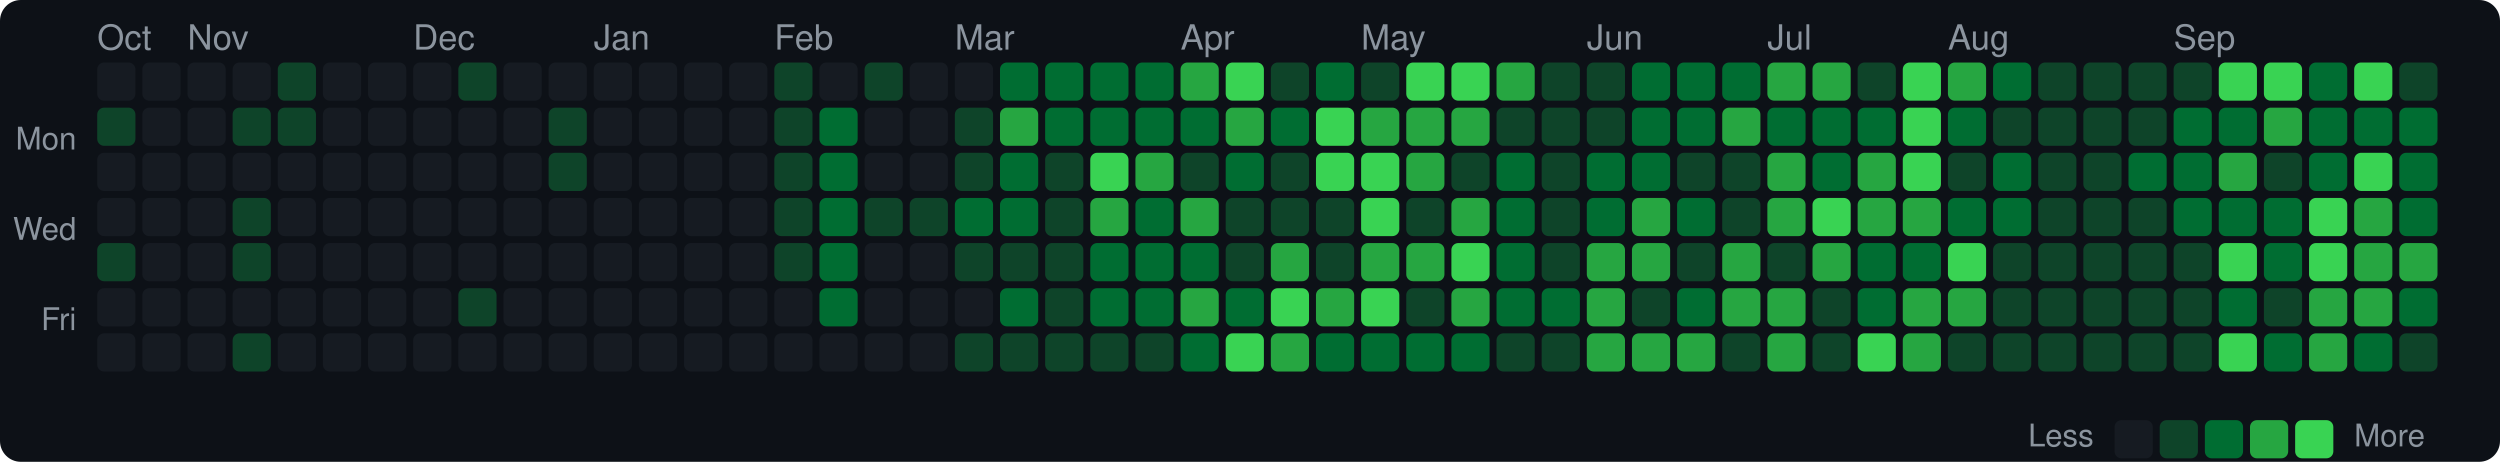
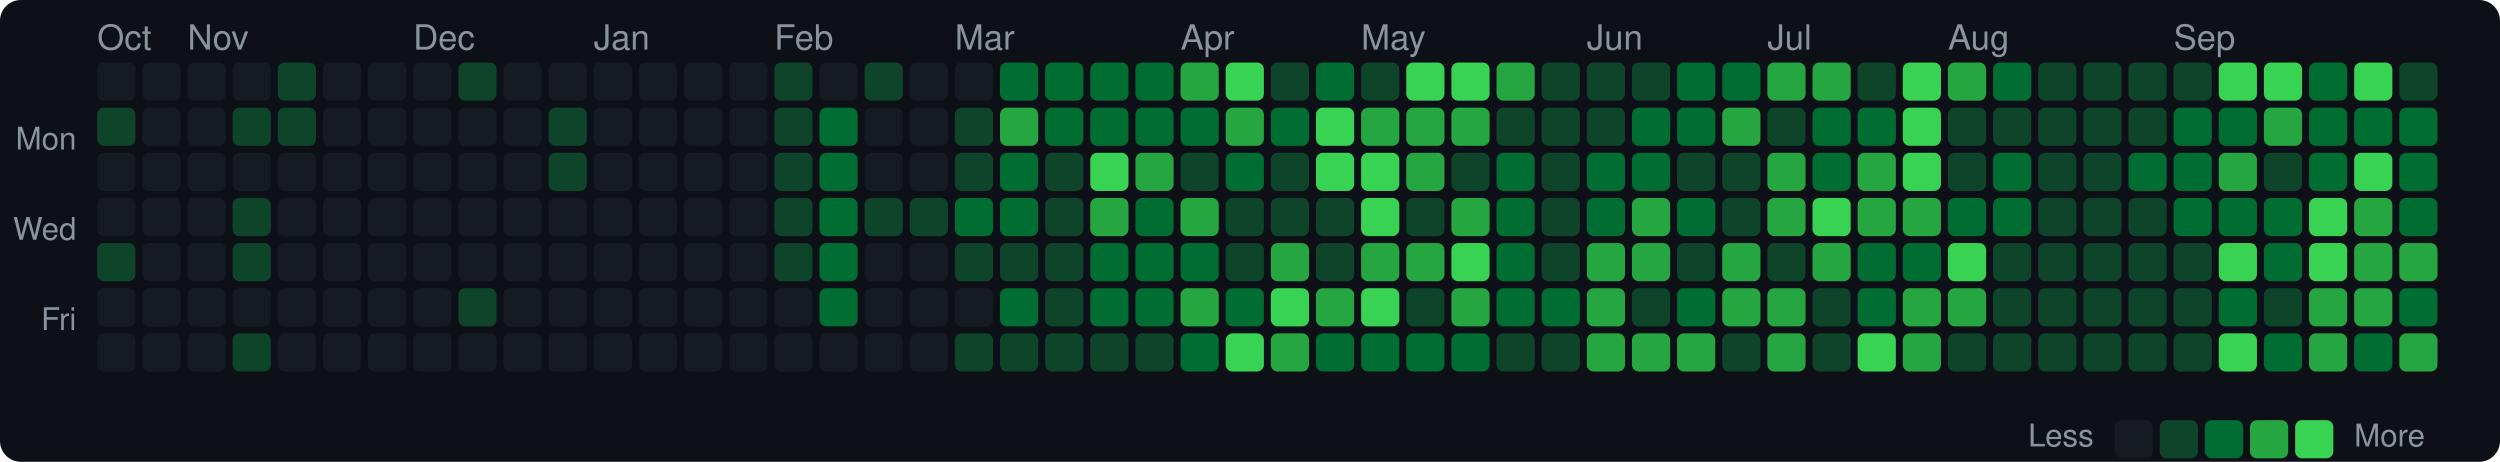
<svg xmlns="http://www.w3.org/2000/svg" width="720" height="133" viewBox="0 0 720 133">
  <style>text { dominant-baseline: central; }</style>
  <rect width="100%" height="100%" rx="6" fill="#0d1117" />
  <text x="28" y="12" fill="#8b949e" font-size="10" font-family="Segoe UI,Helvetica,Arial,sans-serif">Oct</text>
  <text x="54" y="12" fill="#8b949e" font-size="10" font-family="Segoe UI,Helvetica,Arial,sans-serif">Nov</text>
  <text x="119" y="12" fill="#8b949e" font-size="10" font-family="Segoe UI,Helvetica,Arial,sans-serif">Dec</text>
  <text x="171" y="12" fill="#8b949e" font-size="10" font-family="Segoe UI,Helvetica,Arial,sans-serif">Jan</text>
  <text x="223" y="12" fill="#8b949e" font-size="10" font-family="Segoe UI,Helvetica,Arial,sans-serif">Feb</text>
  <text x="275" y="12" fill="#8b949e" font-size="10" font-family="Segoe UI,Helvetica,Arial,sans-serif">Mar</text>
  <text x="340" y="12" fill="#8b949e" font-size="10" font-family="Segoe UI,Helvetica,Arial,sans-serif">Apr</text>
  <text x="392" y="12" fill="#8b949e" font-size="10" font-family="Segoe UI,Helvetica,Arial,sans-serif">May</text>
  <text x="457" y="12" fill="#8b949e" font-size="10" font-family="Segoe UI,Helvetica,Arial,sans-serif">Jun</text>
  <text x="509" y="12" fill="#8b949e" font-size="10" font-family="Segoe UI,Helvetica,Arial,sans-serif">Jul</text>
  <text x="561" y="12" fill="#8b949e" font-size="10" font-family="Segoe UI,Helvetica,Arial,sans-serif">Aug</text>
  <text x="626" y="12" fill="#8b949e" font-size="10" font-family="Segoe UI,Helvetica,Arial,sans-serif">Sep</text>
  <text x="22" y="41" text-anchor="end" fill="#8b949e" font-size="9" font-family="Segoe UI,Helvetica,Arial,sans-serif">Mon</text>
  <text x="22" y="67" text-anchor="end" fill="#8b949e" font-size="9" font-family="Segoe UI,Helvetica,Arial,sans-serif">Wed</text>
  <text x="22" y="93" text-anchor="end" fill="#8b949e" font-size="9" font-family="Segoe UI,Helvetica,Arial,sans-serif">Fri</text>
  <rect x="28" y="18" width="11" height="11" rx="2" fill="#161b22" />
  <rect x="28" y="31" width="11" height="11" rx="2" fill="#0e4429" />
  <rect x="28" y="44" width="11" height="11" rx="2" fill="#161b22" />
  <rect x="28" y="57" width="11" height="11" rx="2" fill="#161b22" />
  <rect x="28" y="70" width="11" height="11" rx="2" fill="#0e4429" />
  <rect x="28" y="83" width="11" height="11" rx="2" fill="#161b22" />
  <rect x="28" y="96" width="11" height="11" rx="2" fill="#161b22" />
  <rect x="41" y="18" width="11" height="11" rx="2" fill="#161b22" />
  <rect x="41" y="31" width="11" height="11" rx="2" fill="#161b22" />
  <rect x="41" y="44" width="11" height="11" rx="2" fill="#161b22" />
  <rect x="41" y="57" width="11" height="11" rx="2" fill="#161b22" />
  <rect x="41" y="70" width="11" height="11" rx="2" fill="#161b22" />
  <rect x="41" y="83" width="11" height="11" rx="2" fill="#161b22" />
  <rect x="41" y="96" width="11" height="11" rx="2" fill="#161b22" />
  <rect x="54" y="18" width="11" height="11" rx="2" fill="#161b22" />
  <rect x="54" y="31" width="11" height="11" rx="2" fill="#161b22" />
  <rect x="54" y="44" width="11" height="11" rx="2" fill="#161b22" />
  <rect x="54" y="57" width="11" height="11" rx="2" fill="#161b22" />
  <rect x="54" y="70" width="11" height="11" rx="2" fill="#161b22" />
  <rect x="54" y="83" width="11" height="11" rx="2" fill="#161b22" />
  <rect x="54" y="96" width="11" height="11" rx="2" fill="#161b22" />
  <rect x="67" y="18" width="11" height="11" rx="2" fill="#161b22" />
  <rect x="67" y="31" width="11" height="11" rx="2" fill="#0e4429" />
  <rect x="67" y="44" width="11" height="11" rx="2" fill="#161b22" />
  <rect x="67" y="57" width="11" height="11" rx="2" fill="#0e4429" />
  <rect x="67" y="70" width="11" height="11" rx="2" fill="#0e4429" />
  <rect x="67" y="83" width="11" height="11" rx="2" fill="#161b22" />
  <rect x="67" y="96" width="11" height="11" rx="2" fill="#0e4429" />
  <rect x="80" y="18" width="11" height="11" rx="2" fill="#0e4429" />
  <rect x="80" y="31" width="11" height="11" rx="2" fill="#0e4429" />
  <rect x="80" y="44" width="11" height="11" rx="2" fill="#161b22" />
  <rect x="80" y="57" width="11" height="11" rx="2" fill="#161b22" />
  <rect x="80" y="70" width="11" height="11" rx="2" fill="#161b22" />
  <rect x="80" y="83" width="11" height="11" rx="2" fill="#161b22" />
  <rect x="80" y="96" width="11" height="11" rx="2" fill="#161b22" />
  <rect x="93" y="18" width="11" height="11" rx="2" fill="#161b22" />
  <rect x="93" y="31" width="11" height="11" rx="2" fill="#161b22" />
  <rect x="93" y="44" width="11" height="11" rx="2" fill="#161b22" />
  <rect x="93" y="57" width="11" height="11" rx="2" fill="#161b22" />
  <rect x="93" y="70" width="11" height="11" rx="2" fill="#161b22" />
  <rect x="93" y="83" width="11" height="11" rx="2" fill="#161b22" />
  <rect x="93" y="96" width="11" height="11" rx="2" fill="#161b22" />
  <rect x="106" y="18" width="11" height="11" rx="2" fill="#161b22" />
  <rect x="106" y="31" width="11" height="11" rx="2" fill="#161b22" />
  <rect x="106" y="44" width="11" height="11" rx="2" fill="#161b22" />
  <rect x="106" y="57" width="11" height="11" rx="2" fill="#161b22" />
  <rect x="106" y="70" width="11" height="11" rx="2" fill="#161b22" />
  <rect x="106" y="83" width="11" height="11" rx="2" fill="#161b22" />
  <rect x="106" y="96" width="11" height="11" rx="2" fill="#161b22" />
  <rect x="119" y="18" width="11" height="11" rx="2" fill="#161b22" />
  <rect x="119" y="31" width="11" height="11" rx="2" fill="#161b22" />
  <rect x="119" y="44" width="11" height="11" rx="2" fill="#161b22" />
  <rect x="119" y="57" width="11" height="11" rx="2" fill="#161b22" />
  <rect x="119" y="70" width="11" height="11" rx="2" fill="#161b22" />
  <rect x="119" y="83" width="11" height="11" rx="2" fill="#161b22" />
  <rect x="119" y="96" width="11" height="11" rx="2" fill="#161b22" />
  <rect x="132" y="18" width="11" height="11" rx="2" fill="#0e4429" />
  <rect x="132" y="31" width="11" height="11" rx="2" fill="#161b22" />
  <rect x="132" y="44" width="11" height="11" rx="2" fill="#161b22" />
  <rect x="132" y="57" width="11" height="11" rx="2" fill="#161b22" />
  <rect x="132" y="70" width="11" height="11" rx="2" fill="#161b22" />
  <rect x="132" y="83" width="11" height="11" rx="2" fill="#0e4429" />
  <rect x="132" y="96" width="11" height="11" rx="2" fill="#161b22" />
  <rect x="145" y="18" width="11" height="11" rx="2" fill="#161b22" />
  <rect x="145" y="31" width="11" height="11" rx="2" fill="#161b22" />
  <rect x="145" y="44" width="11" height="11" rx="2" fill="#161b22" />
  <rect x="145" y="57" width="11" height="11" rx="2" fill="#161b22" />
  <rect x="145" y="70" width="11" height="11" rx="2" fill="#161b22" />
  <rect x="145" y="83" width="11" height="11" rx="2" fill="#161b22" />
  <rect x="145" y="96" width="11" height="11" rx="2" fill="#161b22" />
  <rect x="158" y="18" width="11" height="11" rx="2" fill="#161b22" />
  <rect x="158" y="31" width="11" height="11" rx="2" fill="#0e4429" />
  <rect x="158" y="44" width="11" height="11" rx="2" fill="#0e4429" />
  <rect x="158" y="57" width="11" height="11" rx="2" fill="#161b22" />
  <rect x="158" y="70" width="11" height="11" rx="2" fill="#161b22" />
  <rect x="158" y="83" width="11" height="11" rx="2" fill="#161b22" />
  <rect x="158" y="96" width="11" height="11" rx="2" fill="#161b22" />
  <rect x="171" y="18" width="11" height="11" rx="2" fill="#161b22" />
  <rect x="171" y="31" width="11" height="11" rx="2" fill="#161b22" />
  <rect x="171" y="44" width="11" height="11" rx="2" fill="#161b22" />
  <rect x="171" y="57" width="11" height="11" rx="2" fill="#161b22" />
  <rect x="171" y="70" width="11" height="11" rx="2" fill="#161b22" />
  <rect x="171" y="83" width="11" height="11" rx="2" fill="#161b22" />
  <rect x="171" y="96" width="11" height="11" rx="2" fill="#161b22" />
  <rect x="184" y="18" width="11" height="11" rx="2" fill="#161b22" />
  <rect x="184" y="31" width="11" height="11" rx="2" fill="#161b22" />
  <rect x="184" y="44" width="11" height="11" rx="2" fill="#161b22" />
  <rect x="184" y="57" width="11" height="11" rx="2" fill="#161b22" />
  <rect x="184" y="70" width="11" height="11" rx="2" fill="#161b22" />
  <rect x="184" y="83" width="11" height="11" rx="2" fill="#161b22" />
  <rect x="184" y="96" width="11" height="11" rx="2" fill="#161b22" />
  <rect x="197" y="18" width="11" height="11" rx="2" fill="#161b22" />
  <rect x="197" y="31" width="11" height="11" rx="2" fill="#161b22" />
  <rect x="197" y="44" width="11" height="11" rx="2" fill="#161b22" />
  <rect x="197" y="57" width="11" height="11" rx="2" fill="#161b22" />
  <rect x="197" y="70" width="11" height="11" rx="2" fill="#161b22" />
  <rect x="197" y="83" width="11" height="11" rx="2" fill="#161b22" />
  <rect x="197" y="96" width="11" height="11" rx="2" fill="#161b22" />
  <rect x="210" y="18" width="11" height="11" rx="2" fill="#161b22" />
  <rect x="210" y="31" width="11" height="11" rx="2" fill="#161b22" />
  <rect x="210" y="44" width="11" height="11" rx="2" fill="#161b22" />
  <rect x="210" y="57" width="11" height="11" rx="2" fill="#161b22" />
  <rect x="210" y="70" width="11" height="11" rx="2" fill="#161b22" />
  <rect x="210" y="83" width="11" height="11" rx="2" fill="#161b22" />
  <rect x="210" y="96" width="11" height="11" rx="2" fill="#161b22" />
  <rect x="223" y="18" width="11" height="11" rx="2" fill="#0e4429" />
  <rect x="223" y="31" width="11" height="11" rx="2" fill="#0e4429" />
  <rect x="223" y="44" width="11" height="11" rx="2" fill="#0e4429" />
  <rect x="223" y="57" width="11" height="11" rx="2" fill="#0e4429" />
  <rect x="223" y="70" width="11" height="11" rx="2" fill="#0e4429" />
  <rect x="223" y="83" width="11" height="11" rx="2" fill="#161b22" />
  <rect x="223" y="96" width="11" height="11" rx="2" fill="#161b22" />
  <rect x="236" y="18" width="11" height="11" rx="2" fill="#161b22" />
  <rect x="236" y="31" width="11" height="11" rx="2" fill="#006d32" />
  <rect x="236" y="44" width="11" height="11" rx="2" fill="#006d32" />
  <rect x="236" y="57" width="11" height="11" rx="2" fill="#006d32" />
  <rect x="236" y="70" width="11" height="11" rx="2" fill="#006d32" />
  <rect x="236" y="83" width="11" height="11" rx="2" fill="#006d32" />
  <rect x="236" y="96" width="11" height="11" rx="2" fill="#161b22" />
  <rect x="249" y="18" width="11" height="11" rx="2" fill="#0e4429" />
  <rect x="249" y="31" width="11" height="11" rx="2" fill="#161b22" />
  <rect x="249" y="44" width="11" height="11" rx="2" fill="#161b22" />
  <rect x="249" y="57" width="11" height="11" rx="2" fill="#0e4429" />
  <rect x="249" y="70" width="11" height="11" rx="2" fill="#161b22" />
  <rect x="249" y="83" width="11" height="11" rx="2" fill="#161b22" />
  <rect x="249" y="96" width="11" height="11" rx="2" fill="#161b22" />
  <rect x="262" y="18" width="11" height="11" rx="2" fill="#161b22" />
  <rect x="262" y="31" width="11" height="11" rx="2" fill="#161b22" />
  <rect x="262" y="44" width="11" height="11" rx="2" fill="#161b22" />
  <rect x="262" y="57" width="11" height="11" rx="2" fill="#0e4429" />
  <rect x="262" y="70" width="11" height="11" rx="2" fill="#161b22" />
  <rect x="262" y="83" width="11" height="11" rx="2" fill="#161b22" />
  <rect x="262" y="96" width="11" height="11" rx="2" fill="#161b22" />
  <rect x="275" y="18" width="11" height="11" rx="2" fill="#161b22" />
  <rect x="275" y="31" width="11" height="11" rx="2" fill="#0e4429" />
  <rect x="275" y="44" width="11" height="11" rx="2" fill="#0e4429" />
  <rect x="275" y="57" width="11" height="11" rx="2" fill="#006d32" />
  <rect x="275" y="70" width="11" height="11" rx="2" fill="#0e4429" />
  <rect x="275" y="83" width="11" height="11" rx="2" fill="#161b22" />
  <rect x="275" y="96" width="11" height="11" rx="2" fill="#0e4429" />
  <rect x="288" y="18" width="11" height="11" rx="2" fill="#006d32" />
  <rect x="288" y="31" width="11" height="11" rx="2" fill="#26a641" />
  <rect x="288" y="44" width="11" height="11" rx="2" fill="#006d32" />
  <rect x="288" y="57" width="11" height="11" rx="2" fill="#006d32" />
  <rect x="288" y="70" width="11" height="11" rx="2" fill="#0e4429" />
  <rect x="288" y="83" width="11" height="11" rx="2" fill="#006d32" />
  <rect x="288" y="96" width="11" height="11" rx="2" fill="#0e4429" />
  <rect x="301" y="18" width="11" height="11" rx="2" fill="#006d32" />
  <rect x="301" y="31" width="11" height="11" rx="2" fill="#006d32" />
  <rect x="301" y="44" width="11" height="11" rx="2" fill="#0e4429" />
  <rect x="301" y="57" width="11" height="11" rx="2" fill="#0e4429" />
  <rect x="301" y="70" width="11" height="11" rx="2" fill="#0e4429" />
  <rect x="301" y="83" width="11" height="11" rx="2" fill="#0e4429" />
  <rect x="301" y="96" width="11" height="11" rx="2" fill="#0e4429" />
  <rect x="314" y="18" width="11" height="11" rx="2" fill="#006d32" />
  <rect x="314" y="31" width="11" height="11" rx="2" fill="#006d32" />
  <rect x="314" y="44" width="11" height="11" rx="2" fill="#39d353" />
  <rect x="314" y="57" width="11" height="11" rx="2" fill="#26a641" />
  <rect x="314" y="70" width="11" height="11" rx="2" fill="#006d32" />
  <rect x="314" y="83" width="11" height="11" rx="2" fill="#006d32" />
  <rect x="314" y="96" width="11" height="11" rx="2" fill="#0e4429" />
  <rect x="327" y="18" width="11" height="11" rx="2" fill="#006d32" />
  <rect x="327" y="31" width="11" height="11" rx="2" fill="#006d32" />
  <rect x="327" y="44" width="11" height="11" rx="2" fill="#26a641" />
  <rect x="327" y="57" width="11" height="11" rx="2" fill="#006d32" />
  <rect x="327" y="70" width="11" height="11" rx="2" fill="#006d32" />
  <rect x="327" y="83" width="11" height="11" rx="2" fill="#006d32" />
  <rect x="327" y="96" width="11" height="11" rx="2" fill="#0e4429" />
  <rect x="340" y="18" width="11" height="11" rx="2" fill="#26a641" />
  <rect x="340" y="31" width="11" height="11" rx="2" fill="#006d32" />
  <rect x="340" y="44" width="11" height="11" rx="2" fill="#0e4429" />
  <rect x="340" y="57" width="11" height="11" rx="2" fill="#26a641" />
  <rect x="340" y="70" width="11" height="11" rx="2" fill="#006d32" />
  <rect x="340" y="83" width="11" height="11" rx="2" fill="#26a641" />
  <rect x="340" y="96" width="11" height="11" rx="2" fill="#006d32" />
  <rect x="353" y="18" width="11" height="11" rx="2" fill="#39d353" />
  <rect x="353" y="31" width="11" height="11" rx="2" fill="#26a641" />
  <rect x="353" y="44" width="11" height="11" rx="2" fill="#006d32" />
  <rect x="353" y="57" width="11" height="11" rx="2" fill="#0e4429" />
  <rect x="353" y="70" width="11" height="11" rx="2" fill="#0e4429" />
  <rect x="353" y="83" width="11" height="11" rx="2" fill="#006d32" />
  <rect x="353" y="96" width="11" height="11" rx="2" fill="#39d353" />
  <rect x="366" y="18" width="11" height="11" rx="2" fill="#0e4429" />
  <rect x="366" y="31" width="11" height="11" rx="2" fill="#006d32" />
  <rect x="366" y="44" width="11" height="11" rx="2" fill="#0e4429" />
  <rect x="366" y="57" width="11" height="11" rx="2" fill="#0e4429" />
  <rect x="366" y="70" width="11" height="11" rx="2" fill="#26a641" />
  <rect x="366" y="83" width="11" height="11" rx="2" fill="#39d353" />
  <rect x="366" y="96" width="11" height="11" rx="2" fill="#26a641" />
  <rect x="379" y="18" width="11" height="11" rx="2" fill="#006d32" />
  <rect x="379" y="31" width="11" height="11" rx="2" fill="#39d353" />
  <rect x="379" y="44" width="11" height="11" rx="2" fill="#39d353" />
  <rect x="379" y="57" width="11" height="11" rx="2" fill="#0e4429" />
  <rect x="379" y="70" width="11" height="11" rx="2" fill="#0e4429" />
  <rect x="379" y="83" width="11" height="11" rx="2" fill="#26a641" />
  <rect x="379" y="96" width="11" height="11" rx="2" fill="#006d32" />
  <rect x="392" y="18" width="11" height="11" rx="2" fill="#0e4429" />
  <rect x="392" y="31" width="11" height="11" rx="2" fill="#26a641" />
  <rect x="392" y="44" width="11" height="11" rx="2" fill="#39d353" />
  <rect x="392" y="57" width="11" height="11" rx="2" fill="#39d353" />
  <rect x="392" y="70" width="11" height="11" rx="2" fill="#26a641" />
  <rect x="392" y="83" width="11" height="11" rx="2" fill="#39d353" />
  <rect x="392" y="96" width="11" height="11" rx="2" fill="#006d32" />
  <rect x="405" y="18" width="11" height="11" rx="2" fill="#39d353" />
  <rect x="405" y="31" width="11" height="11" rx="2" fill="#26a641" />
  <rect x="405" y="44" width="11" height="11" rx="2" fill="#26a641" />
  <rect x="405" y="57" width="11" height="11" rx="2" fill="#0e4429" />
  <rect x="405" y="70" width="11" height="11" rx="2" fill="#26a641" />
  <rect x="405" y="83" width="11" height="11" rx="2" fill="#0e4429" />
  <rect x="405" y="96" width="11" height="11" rx="2" fill="#006d32" />
  <rect x="418" y="18" width="11" height="11" rx="2" fill="#39d353" />
  <rect x="418" y="31" width="11" height="11" rx="2" fill="#26a641" />
  <rect x="418" y="44" width="11" height="11" rx="2" fill="#0e4429" />
  <rect x="418" y="57" width="11" height="11" rx="2" fill="#26a641" />
  <rect x="418" y="70" width="11" height="11" rx="2" fill="#39d353" />
  <rect x="418" y="83" width="11" height="11" rx="2" fill="#26a641" />
  <rect x="418" y="96" width="11" height="11" rx="2" fill="#006d32" />
  <rect x="431" y="18" width="11" height="11" rx="2" fill="#26a641" />
  <rect x="431" y="31" width="11" height="11" rx="2" fill="#0e4429" />
  <rect x="431" y="44" width="11" height="11" rx="2" fill="#006d32" />
  <rect x="431" y="57" width="11" height="11" rx="2" fill="#006d32" />
  <rect x="431" y="70" width="11" height="11" rx="2" fill="#006d32" />
  <rect x="431" y="83" width="11" height="11" rx="2" fill="#006d32" />
  <rect x="431" y="96" width="11" height="11" rx="2" fill="#0e4429" />
  <rect x="444" y="18" width="11" height="11" rx="2" fill="#0e4429" />
  <rect x="444" y="31" width="11" height="11" rx="2" fill="#0e4429" />
  <rect x="444" y="44" width="11" height="11" rx="2" fill="#0e4429" />
  <rect x="444" y="57" width="11" height="11" rx="2" fill="#0e4429" />
  <rect x="444" y="70" width="11" height="11" rx="2" fill="#0e4429" />
  <rect x="444" y="83" width="11" height="11" rx="2" fill="#006d32" />
  <rect x="444" y="96" width="11" height="11" rx="2" fill="#0e4429" />
  <rect x="457" y="18" width="11" height="11" rx="2" fill="#0e4429" />
  <rect x="457" y="31" width="11" height="11" rx="2" fill="#0e4429" />
  <rect x="457" y="44" width="11" height="11" rx="2" fill="#006d32" />
  <rect x="457" y="57" width="11" height="11" rx="2" fill="#006d32" />
  <rect x="457" y="70" width="11" height="11" rx="2" fill="#26a641" />
  <rect x="457" y="83" width="11" height="11" rx="2" fill="#26a641" />
  <rect x="457" y="96" width="11" height="11" rx="2" fill="#26a641" />
-   <rect x="470" y="18" width="11" height="11" rx="2" fill="#006d32" />
+   <rect x="470" y="18" width="11" height="11" rx="2" fill="#0e4429" />
  <rect x="470" y="31" width="11" height="11" rx="2" fill="#006d32" />
  <rect x="470" y="44" width="11" height="11" rx="2" fill="#006d32" />
  <rect x="470" y="57" width="11" height="11" rx="2" fill="#26a641" />
  <rect x="470" y="70" width="11" height="11" rx="2" fill="#26a641" />
  <rect x="470" y="83" width="11" height="11" rx="2" fill="#0e4429" />
  <rect x="470" y="96" width="11" height="11" rx="2" fill="#26a641" />
  <rect x="483" y="18" width="11" height="11" rx="2" fill="#006d32" />
  <rect x="483" y="31" width="11" height="11" rx="2" fill="#006d32" />
  <rect x="483" y="44" width="11" height="11" rx="2" fill="#0e4429" />
  <rect x="483" y="57" width="11" height="11" rx="2" fill="#006d32" />
  <rect x="483" y="70" width="11" height="11" rx="2" fill="#0e4429" />
  <rect x="483" y="83" width="11" height="11" rx="2" fill="#006d32" />
  <rect x="483" y="96" width="11" height="11" rx="2" fill="#26a641" />
  <rect x="496" y="18" width="11" height="11" rx="2" fill="#006d32" />
  <rect x="496" y="31" width="11" height="11" rx="2" fill="#26a641" />
  <rect x="496" y="44" width="11" height="11" rx="2" fill="#0e4429" />
  <rect x="496" y="57" width="11" height="11" rx="2" fill="#0e4429" />
  <rect x="496" y="70" width="11" height="11" rx="2" fill="#26a641" />
  <rect x="496" y="83" width="11" height="11" rx="2" fill="#26a641" />
  <rect x="496" y="96" width="11" height="11" rx="2" fill="#0e4429" />
  <rect x="509" y="18" width="11" height="11" rx="2" fill="#26a641" />
-   <rect x="509" y="31" width="11" height="11" rx="2" fill="#006d32" />
+   <rect x="509" y="31" width="11" height="11" rx="2" fill="#0e4429" />
  <rect x="509" y="44" width="11" height="11" rx="2" fill="#26a641" />
  <rect x="509" y="57" width="11" height="11" rx="2" fill="#26a641" />
  <rect x="509" y="70" width="11" height="11" rx="2" fill="#0e4429" />
  <rect x="509" y="83" width="11" height="11" rx="2" fill="#26a641" />
  <rect x="509" y="96" width="11" height="11" rx="2" fill="#26a641" />
  <rect x="522" y="18" width="11" height="11" rx="2" fill="#26a641" />
  <rect x="522" y="31" width="11" height="11" rx="2" fill="#006d32" />
  <rect x="522" y="44" width="11" height="11" rx="2" fill="#006d32" />
  <rect x="522" y="57" width="11" height="11" rx="2" fill="#39d353" />
  <rect x="522" y="70" width="11" height="11" rx="2" fill="#26a641" />
  <rect x="522" y="83" width="11" height="11" rx="2" fill="#0e4429" />
  <rect x="522" y="96" width="11" height="11" rx="2" fill="#0e4429" />
  <rect x="535" y="18" width="11" height="11" rx="2" fill="#0e4429" />
  <rect x="535" y="31" width="11" height="11" rx="2" fill="#006d32" />
  <rect x="535" y="44" width="11" height="11" rx="2" fill="#26a641" />
  <rect x="535" y="57" width="11" height="11" rx="2" fill="#26a641" />
  <rect x="535" y="70" width="11" height="11" rx="2" fill="#006d32" />
  <rect x="535" y="83" width="11" height="11" rx="2" fill="#006d32" />
  <rect x="535" y="96" width="11" height="11" rx="2" fill="#39d353" />
  <rect x="548" y="18" width="11" height="11" rx="2" fill="#39d353" />
  <rect x="548" y="31" width="11" height="11" rx="2" fill="#39d353" />
  <rect x="548" y="44" width="11" height="11" rx="2" fill="#39d353" />
  <rect x="548" y="57" width="11" height="11" rx="2" fill="#26a641" />
  <rect x="548" y="70" width="11" height="11" rx="2" fill="#006d32" />
  <rect x="548" y="83" width="11" height="11" rx="2" fill="#26a641" />
  <rect x="548" y="96" width="11" height="11" rx="2" fill="#26a641" />
  <rect x="561" y="18" width="11" height="11" rx="2" fill="#26a641" />
-   <rect x="561" y="31" width="11" height="11" rx="2" fill="#006d32" />
+   <rect x="561" y="31" width="11" height="11" rx="2" fill="#0e4429" />
  <rect x="561" y="44" width="11" height="11" rx="2" fill="#0e4429" />
  <rect x="561" y="57" width="11" height="11" rx="2" fill="#006d32" />
  <rect x="561" y="70" width="11" height="11" rx="2" fill="#39d353" />
  <rect x="561" y="83" width="11" height="11" rx="2" fill="#26a641" />
  <rect x="561" y="96" width="11" height="11" rx="2" fill="#0e4429" />
  <rect x="574" y="18" width="11" height="11" rx="2" fill="#006d32" />
  <rect x="574" y="31" width="11" height="11" rx="2" fill="#0e4429" />
  <rect x="574" y="44" width="11" height="11" rx="2" fill="#006d32" />
  <rect x="574" y="57" width="11" height="11" rx="2" fill="#006d32" />
  <rect x="574" y="70" width="11" height="11" rx="2" fill="#0e4429" />
  <rect x="574" y="83" width="11" height="11" rx="2" fill="#0e4429" />
  <rect x="574" y="96" width="11" height="11" rx="2" fill="#0e4429" />
  <rect x="587" y="18" width="11" height="11" rx="2" fill="#0e4429" />
  <rect x="587" y="31" width="11" height="11" rx="2" fill="#0e4429" />
  <rect x="587" y="44" width="11" height="11" rx="2" fill="#0e4429" />
  <rect x="587" y="57" width="11" height="11" rx="2" fill="#0e4429" />
  <rect x="587" y="70" width="11" height="11" rx="2" fill="#0e4429" />
  <rect x="587" y="83" width="11" height="11" rx="2" fill="#0e4429" />
  <rect x="587" y="96" width="11" height="11" rx="2" fill="#0e4429" />
  <rect x="600" y="18" width="11" height="11" rx="2" fill="#0e4429" />
  <rect x="600" y="31" width="11" height="11" rx="2" fill="#0e4429" />
  <rect x="600" y="44" width="11" height="11" rx="2" fill="#0e4429" />
  <rect x="600" y="57" width="11" height="11" rx="2" fill="#0e4429" />
  <rect x="600" y="70" width="11" height="11" rx="2" fill="#0e4429" />
  <rect x="600" y="83" width="11" height="11" rx="2" fill="#0e4429" />
  <rect x="600" y="96" width="11" height="11" rx="2" fill="#0e4429" />
  <rect x="613" y="18" width="11" height="11" rx="2" fill="#0e4429" />
  <rect x="613" y="31" width="11" height="11" rx="2" fill="#0e4429" />
  <rect x="613" y="44" width="11" height="11" rx="2" fill="#006d32" />
  <rect x="613" y="57" width="11" height="11" rx="2" fill="#0e4429" />
  <rect x="613" y="70" width="11" height="11" rx="2" fill="#0e4429" />
  <rect x="613" y="83" width="11" height="11" rx="2" fill="#0e4429" />
  <rect x="613" y="96" width="11" height="11" rx="2" fill="#0e4429" />
  <rect x="626" y="18" width="11" height="11" rx="2" fill="#0e4429" />
  <rect x="626" y="31" width="11" height="11" rx="2" fill="#006d32" />
  <rect x="626" y="44" width="11" height="11" rx="2" fill="#006d32" />
  <rect x="626" y="57" width="11" height="11" rx="2" fill="#006d32" />
  <rect x="626" y="70" width="11" height="11" rx="2" fill="#0e4429" />
  <rect x="626" y="83" width="11" height="11" rx="2" fill="#0e4429" />
  <rect x="626" y="96" width="11" height="11" rx="2" fill="#0e4429" />
  <rect x="639" y="18" width="11" height="11" rx="2" fill="#39d353" />
  <rect x="639" y="31" width="11" height="11" rx="2" fill="#006d32" />
  <rect x="639" y="44" width="11" height="11" rx="2" fill="#26a641" />
  <rect x="639" y="57" width="11" height="11" rx="2" fill="#006d32" />
  <rect x="639" y="70" width="11" height="11" rx="2" fill="#39d353" />
  <rect x="639" y="83" width="11" height="11" rx="2" fill="#006d32" />
  <rect x="639" y="96" width="11" height="11" rx="2" fill="#39d353" />
  <rect x="652" y="18" width="11" height="11" rx="2" fill="#39d353" />
  <rect x="652" y="31" width="11" height="11" rx="2" fill="#26a641" />
  <rect x="652" y="44" width="11" height="11" rx="2" fill="#0e4429" />
  <rect x="652" y="57" width="11" height="11" rx="2" fill="#006d32" />
  <rect x="652" y="70" width="11" height="11" rx="2" fill="#006d32" />
  <rect x="652" y="83" width="11" height="11" rx="2" fill="#0e4429" />
  <rect x="652" y="96" width="11" height="11" rx="2" fill="#006d32" />
  <rect x="665" y="18" width="11" height="11" rx="2" fill="#006d32" />
  <rect x="665" y="31" width="11" height="11" rx="2" fill="#006d32" />
  <rect x="665" y="44" width="11" height="11" rx="2" fill="#006d32" />
  <rect x="665" y="57" width="11" height="11" rx="2" fill="#39d353" />
  <rect x="665" y="70" width="11" height="11" rx="2" fill="#39d353" />
  <rect x="665" y="83" width="11" height="11" rx="2" fill="#26a641" />
  <rect x="665" y="96" width="11" height="11" rx="2" fill="#26a641" />
  <rect x="678" y="18" width="11" height="11" rx="2" fill="#39d353" />
  <rect x="678" y="31" width="11" height="11" rx="2" fill="#006d32" />
  <rect x="678" y="44" width="11" height="11" rx="2" fill="#39d353" />
  <rect x="678" y="57" width="11" height="11" rx="2" fill="#26a641" />
  <rect x="678" y="70" width="11" height="11" rx="2" fill="#26a641" />
  <rect x="678" y="83" width="11" height="11" rx="2" fill="#26a641" />
  <rect x="678" y="96" width="11" height="11" rx="2" fill="#006d32" />
  <rect x="691" y="18" width="11" height="11" rx="2" fill="#0e4429" />
  <rect x="691" y="31" width="11" height="11" rx="2" fill="#006d32" />
  <rect x="691" y="44" width="11" height="11" rx="2" fill="#006d32" />
  <rect x="691" y="57" width="11" height="11" rx="2" fill="#006d32" />
  <rect x="691" y="70" width="11" height="11" rx="2" fill="#26a641" />
  <rect x="691" y="83" width="11" height="11" rx="2" fill="#006d32" />
-   <rect x="691" y="96" width="11" height="11" rx="2" fill="#0e4429" />
+   <rect x="691" y="96" width="11" height="11" rx="2" fill="#26a641" />
  <text x="603" y="126.5" text-anchor="end" fill="#8b949e" font-size="9" font-family="Segoe UI,Helvetica,Arial,sans-serif">Less</text>
  <rect x="609" y="121" width="11" height="11" rx="2" fill="#161b22" />
  <rect x="622" y="121" width="11" height="11" rx="2" fill="#0e4429" />
  <rect x="635" y="121" width="11" height="11" rx="2" fill="#006d32" />
  <rect x="648" y="121" width="11" height="11" rx="2" fill="#26a641" />
  <rect x="661" y="121" width="11" height="11" rx="2" fill="#39d353" />
  <text x="678" y="126.5" fill="#8b949e" font-size="9" font-family="Segoe UI,Helvetica,Arial,sans-serif">More</text>
</svg>
